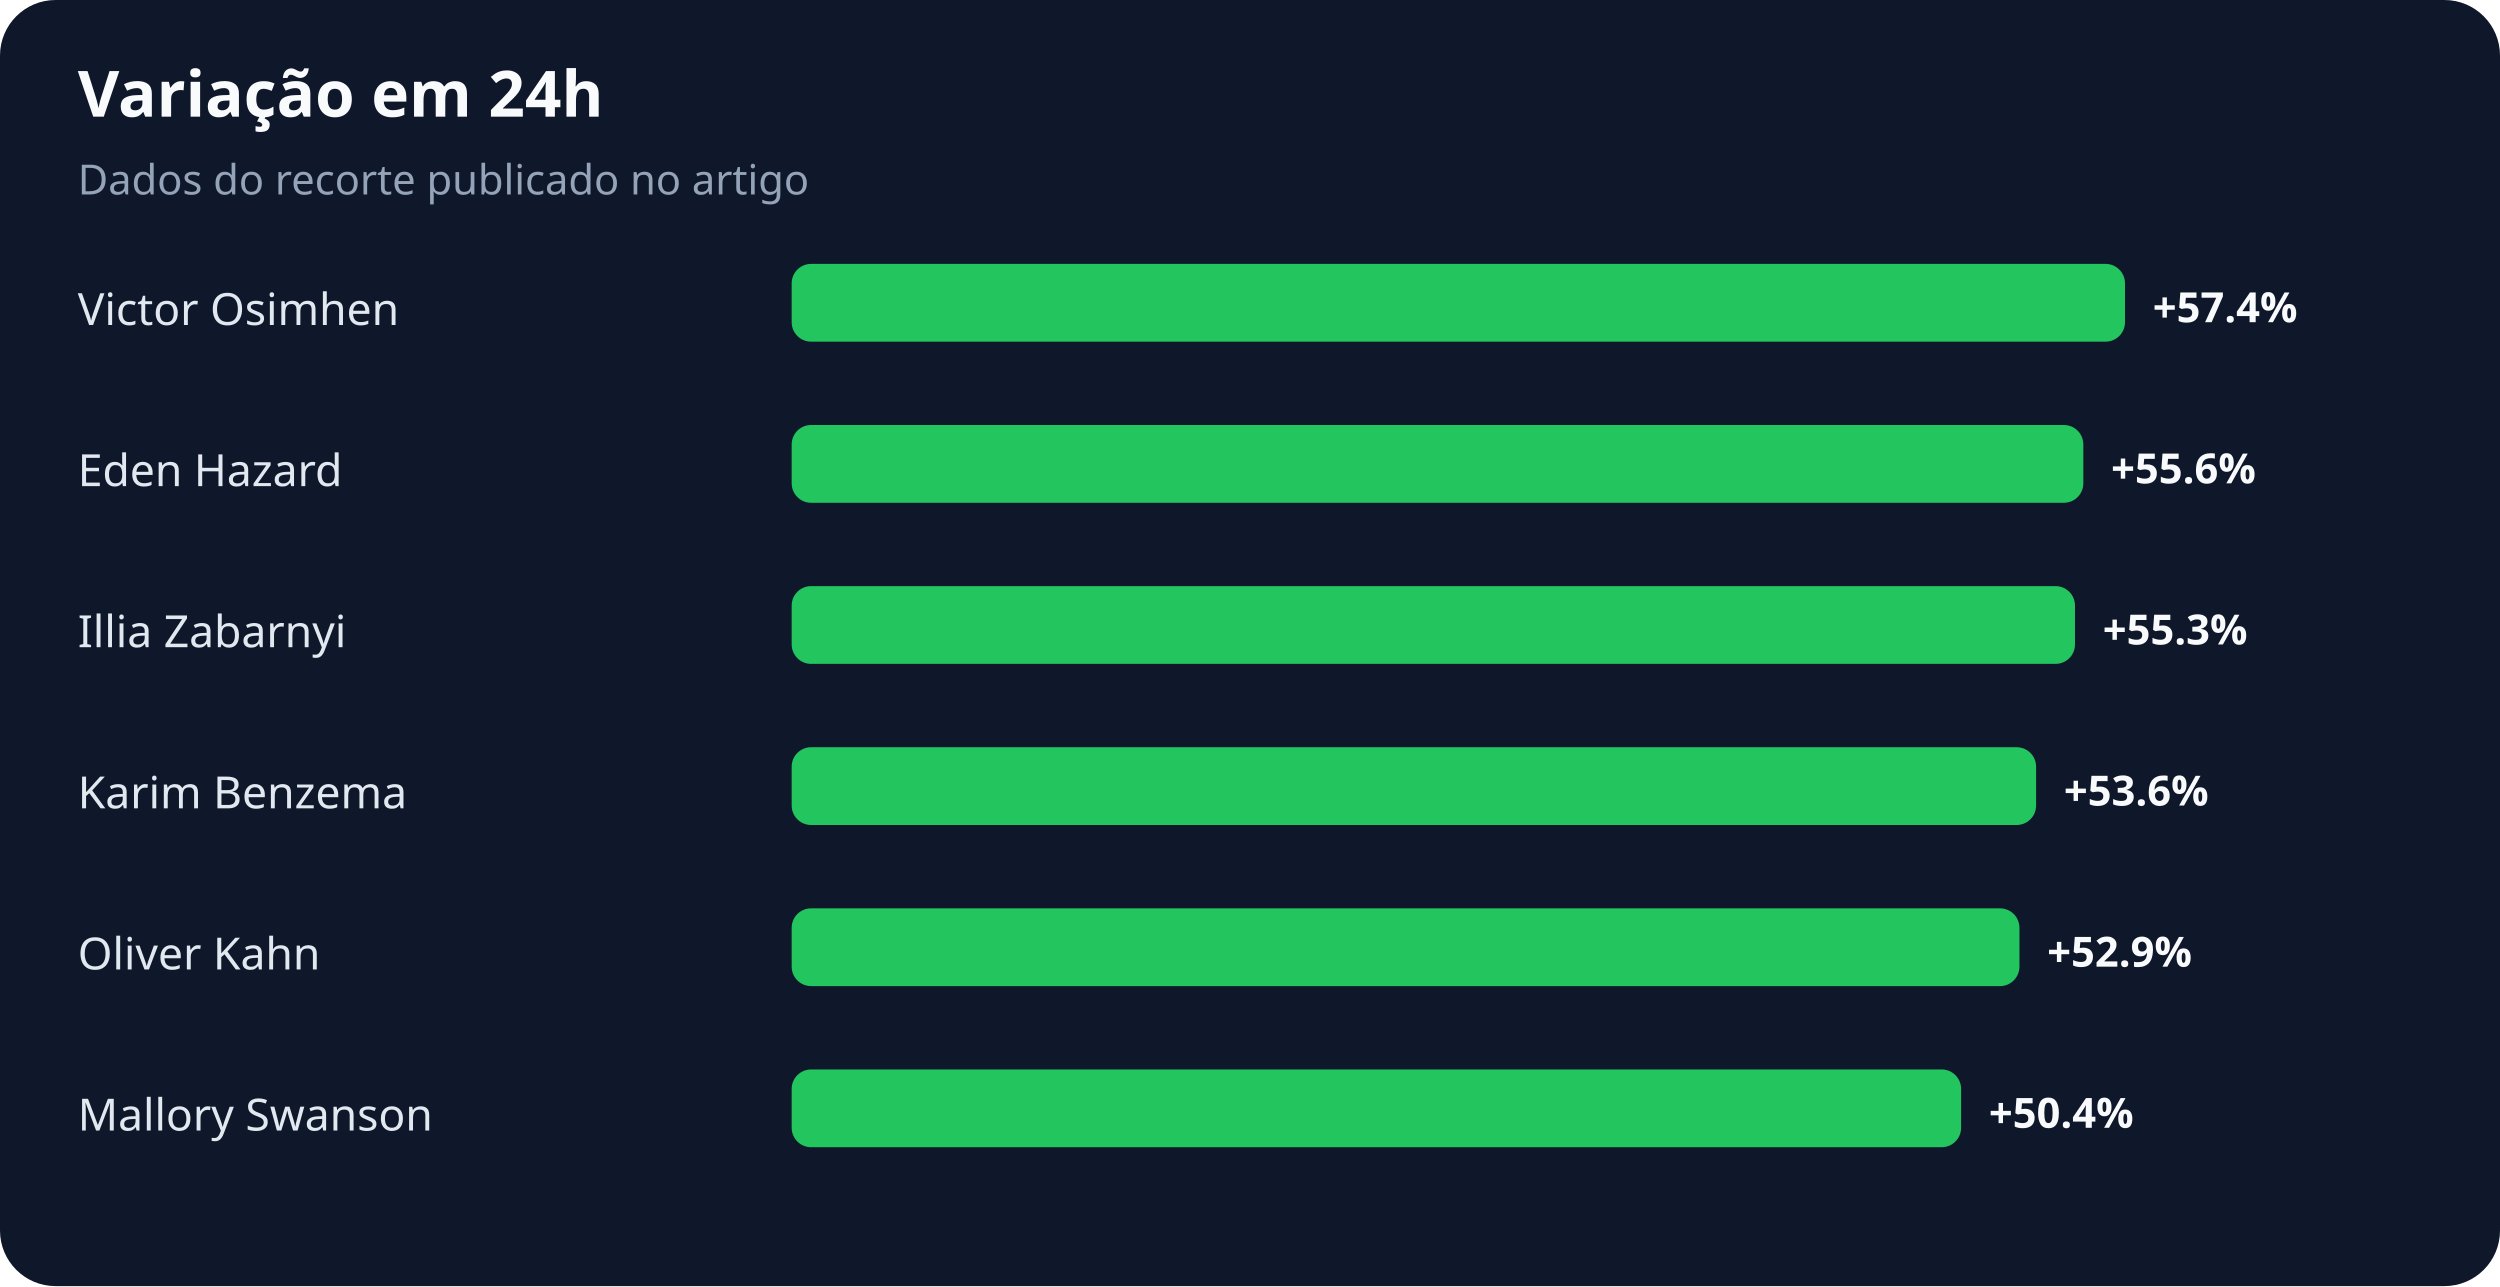
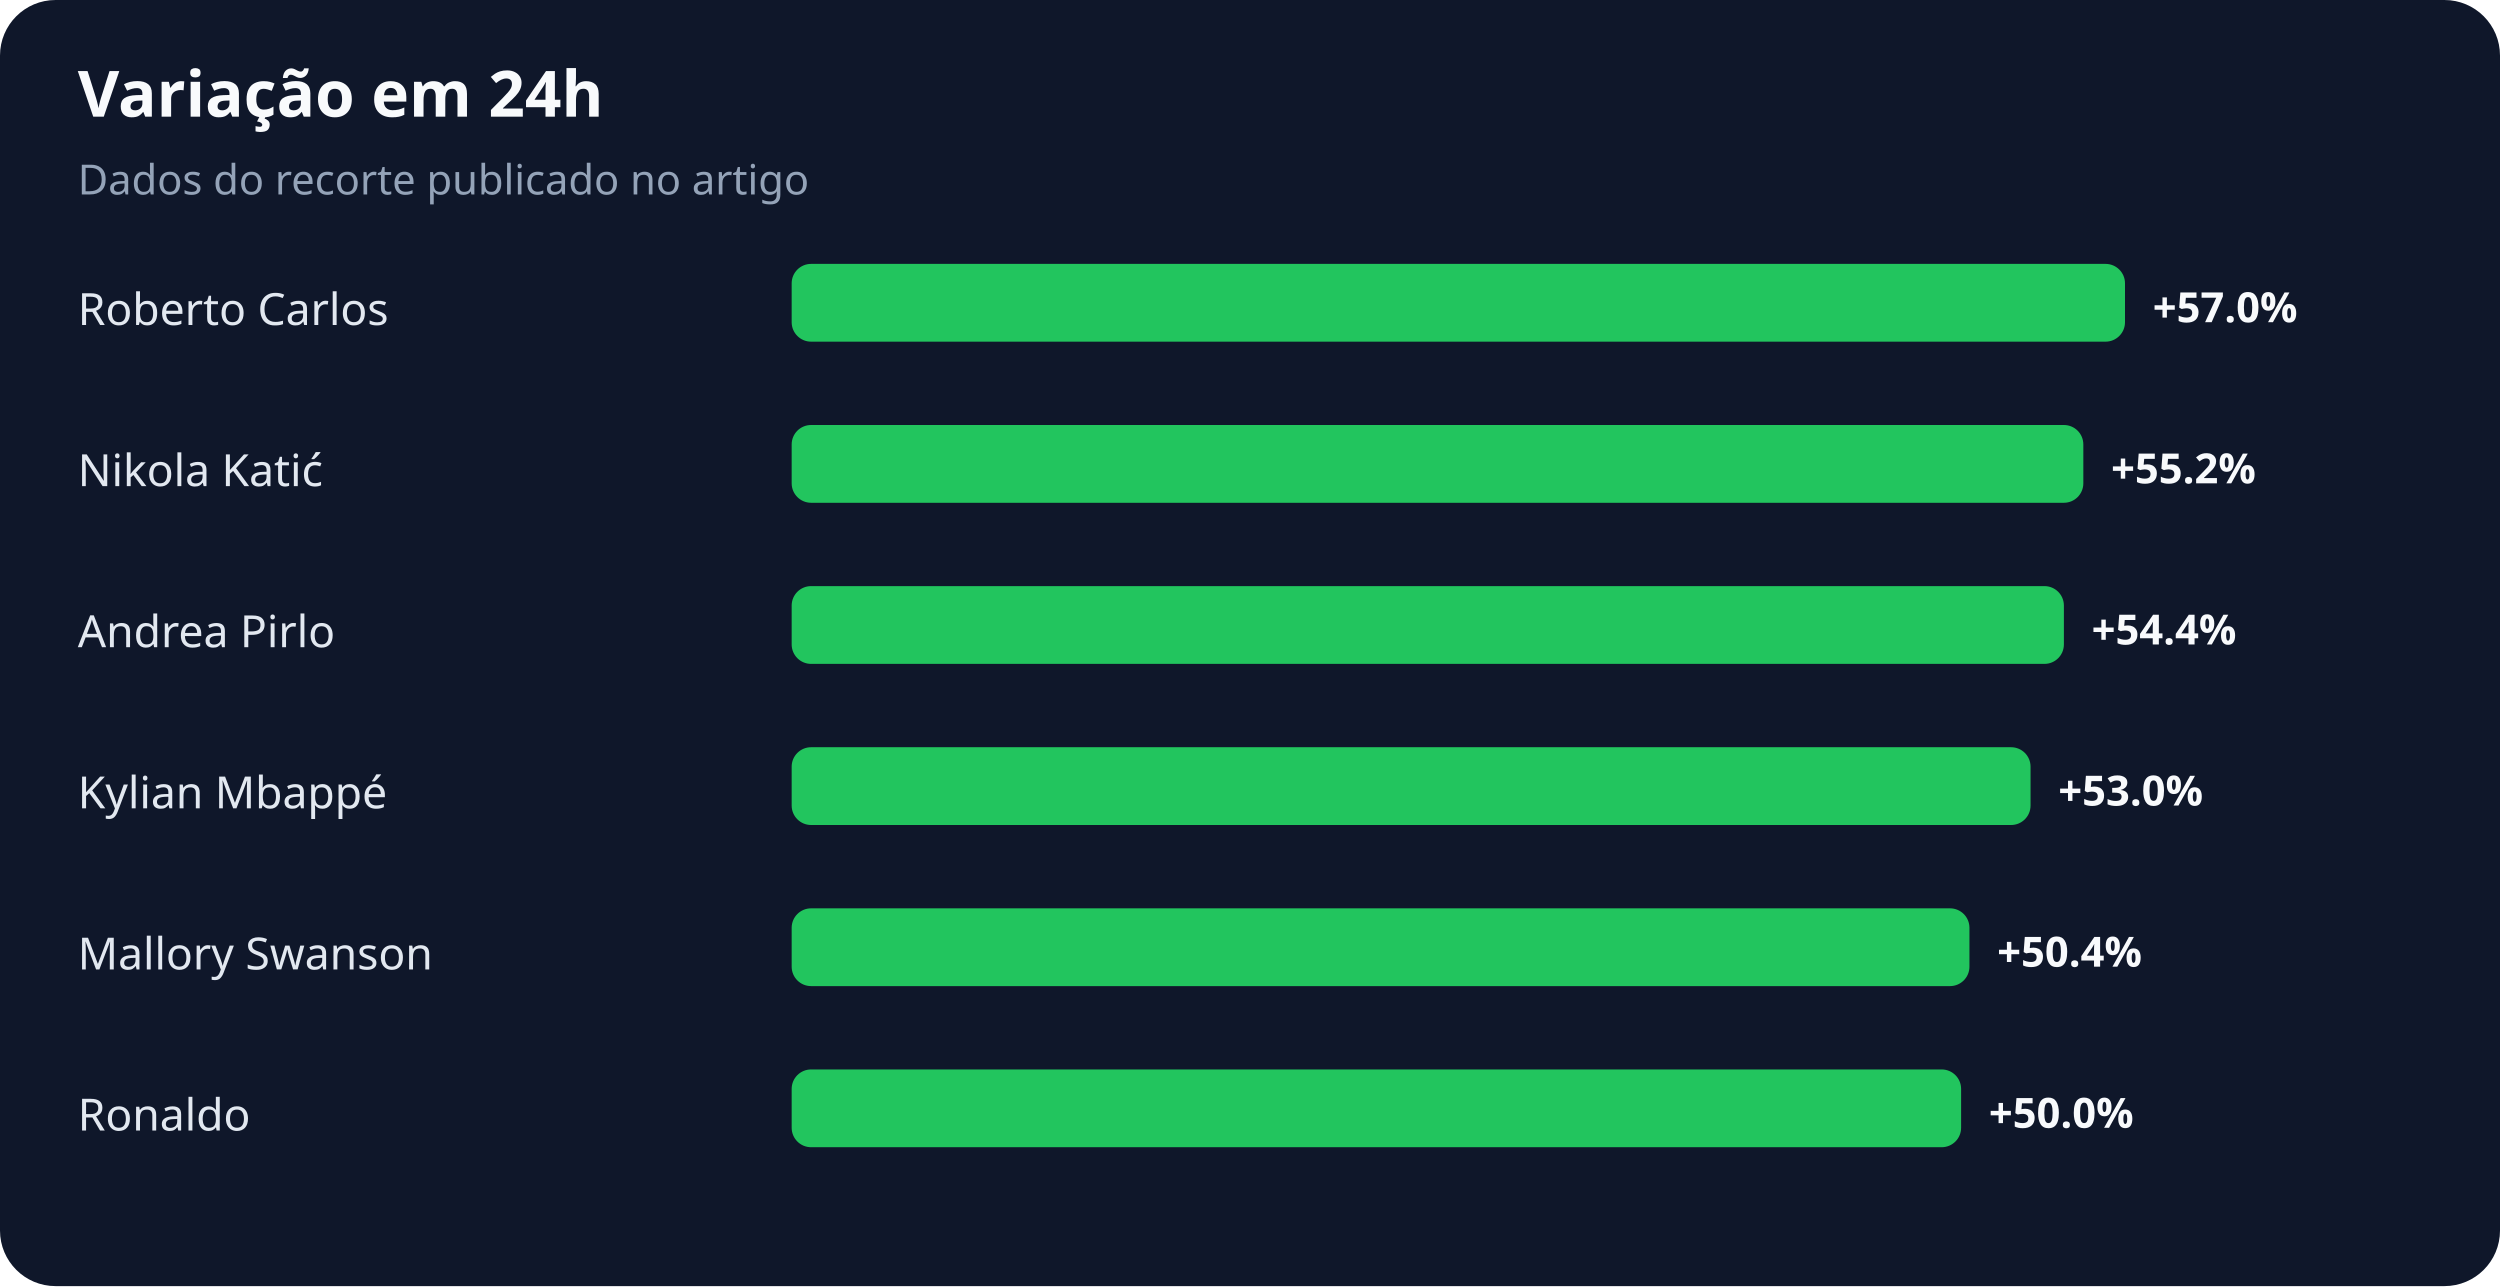
<svg xmlns="http://www.w3.org/2000/svg" width="900" height="463" viewBox="0 0 900 463" role="img" aria-labelledby="title desc">
  <rect width="100%" height="100%" rx="20" fill="#0f172a" />
  <text x="28" y="42" fill="#f8fafc" font-family="system-ui,sans-serif" font-size="23" font-weight="700">Variação em 24h</text>
  <text x="28" y="70" fill="#94a3b8" font-family="system-ui,sans-serif" font-size="15">Dados do recorte publicado no artigo</text>
-   <text x="28" y="117" fill="#e2e8f0" font-family="system-ui,sans-serif" font-size="16">Victor Osimhen</text>
+   <text x="28" y="117" fill="#e2e8f0" font-family="system-ui,sans-serif" font-size="16">Roberto Carlos</text>
  <rect x="285" y="95" width="480" height="28" rx="7" fill="#22c55e" />
-   <text x="775" y="116" fill="#f8fafc" font-family="system-ui,sans-serif" font-size="15" font-weight="700">+57.4%</text>
-   <text x="28" y="175" fill="#e2e8f0" font-family="system-ui,sans-serif" font-size="16">Eden Hazard</text>
+   <text x="775" y="116" fill="#f8fafc" font-family="system-ui,sans-serif" font-size="15" font-weight="700">+57.0%</text>
+   <text x="28" y="175" fill="#e2e8f0" font-family="system-ui,sans-serif" font-size="16">Nikola Katić</text>
  <rect x="285" y="153" width="465" height="28" rx="7" fill="#22c55e" />
-   <text x="760" y="174" fill="#f8fafc" font-family="system-ui,sans-serif" font-size="15" font-weight="700">+55.6%</text>
-   <text x="28" y="233" fill="#e2e8f0" font-family="system-ui,sans-serif" font-size="16">Illia Zabarnyi</text>
-   <rect x="285" y="211" width="462" height="28" rx="7" fill="#22c55e" />
-   <text x="757" y="232" fill="#f8fafc" font-family="system-ui,sans-serif" font-size="15" font-weight="700">+55.3%</text>
-   <text x="28" y="291" fill="#e2e8f0" font-family="system-ui,sans-serif" font-size="16">Karim Benzema</text>
-   <rect x="285" y="269" width="448" height="28" rx="7" fill="#22c55e" />
-   <text x="743" y="290" fill="#f8fafc" font-family="system-ui,sans-serif" font-size="15" font-weight="700">+53.6%</text>
-   <text x="28" y="349" fill="#e2e8f0" font-family="system-ui,sans-serif" font-size="16">Oliver Kahn</text>
-   <rect x="285" y="327" width="442" height="28" rx="7" fill="#22c55e" />
-   <text x="737" y="348" fill="#f8fafc" font-family="system-ui,sans-serif" font-size="15" font-weight="700">+52.9%</text>
-   <text x="28" y="407" fill="#e2e8f0" font-family="system-ui,sans-serif" font-size="16">Mallory Swanson</text>
+   <text x="760" y="174" fill="#f8fafc" font-family="system-ui,sans-serif" font-size="15" font-weight="700">+55.2%</text>
+   <text x="28" y="233" fill="#e2e8f0" font-family="system-ui,sans-serif" font-size="16">Andrea Pirlo</text>
+   <rect x="285" y="211" width="458" height="28" rx="7" fill="#22c55e" />
+   <text x="753" y="232" fill="#f8fafc" font-family="system-ui,sans-serif" font-size="15" font-weight="700">+54.4%</text>
+   <text x="28" y="291" fill="#e2e8f0" font-family="system-ui,sans-serif" font-size="16">Kylian Mbappé</text>
+   <rect x="285" y="269" width="446" height="28" rx="7" fill="#22c55e" />
+   <text x="741" y="290" fill="#f8fafc" font-family="system-ui,sans-serif" font-size="15" font-weight="700">+53.0%</text>
+   <text x="28" y="349" fill="#e2e8f0" font-family="system-ui,sans-serif" font-size="16">Mallory Swanson</text>
+   <rect x="285" y="327" width="424" height="28" rx="7" fill="#22c55e" />
+   <text x="719" y="348" fill="#f8fafc" font-family="system-ui,sans-serif" font-size="15" font-weight="700">+50.4%</text>
+   <text x="28" y="407" fill="#e2e8f0" font-family="system-ui,sans-serif" font-size="16">Ronaldo</text>
  <rect x="285" y="385" width="421" height="28" rx="7" fill="#22c55e" />
-   <text x="716" y="406" fill="#f8fafc" font-family="system-ui,sans-serif" font-size="15" font-weight="700">+50.4%</text>
+   <text x="716" y="406" fill="#f8fafc" font-family="system-ui,sans-serif" font-size="15" font-weight="700">+50.0%</text>
</svg>
